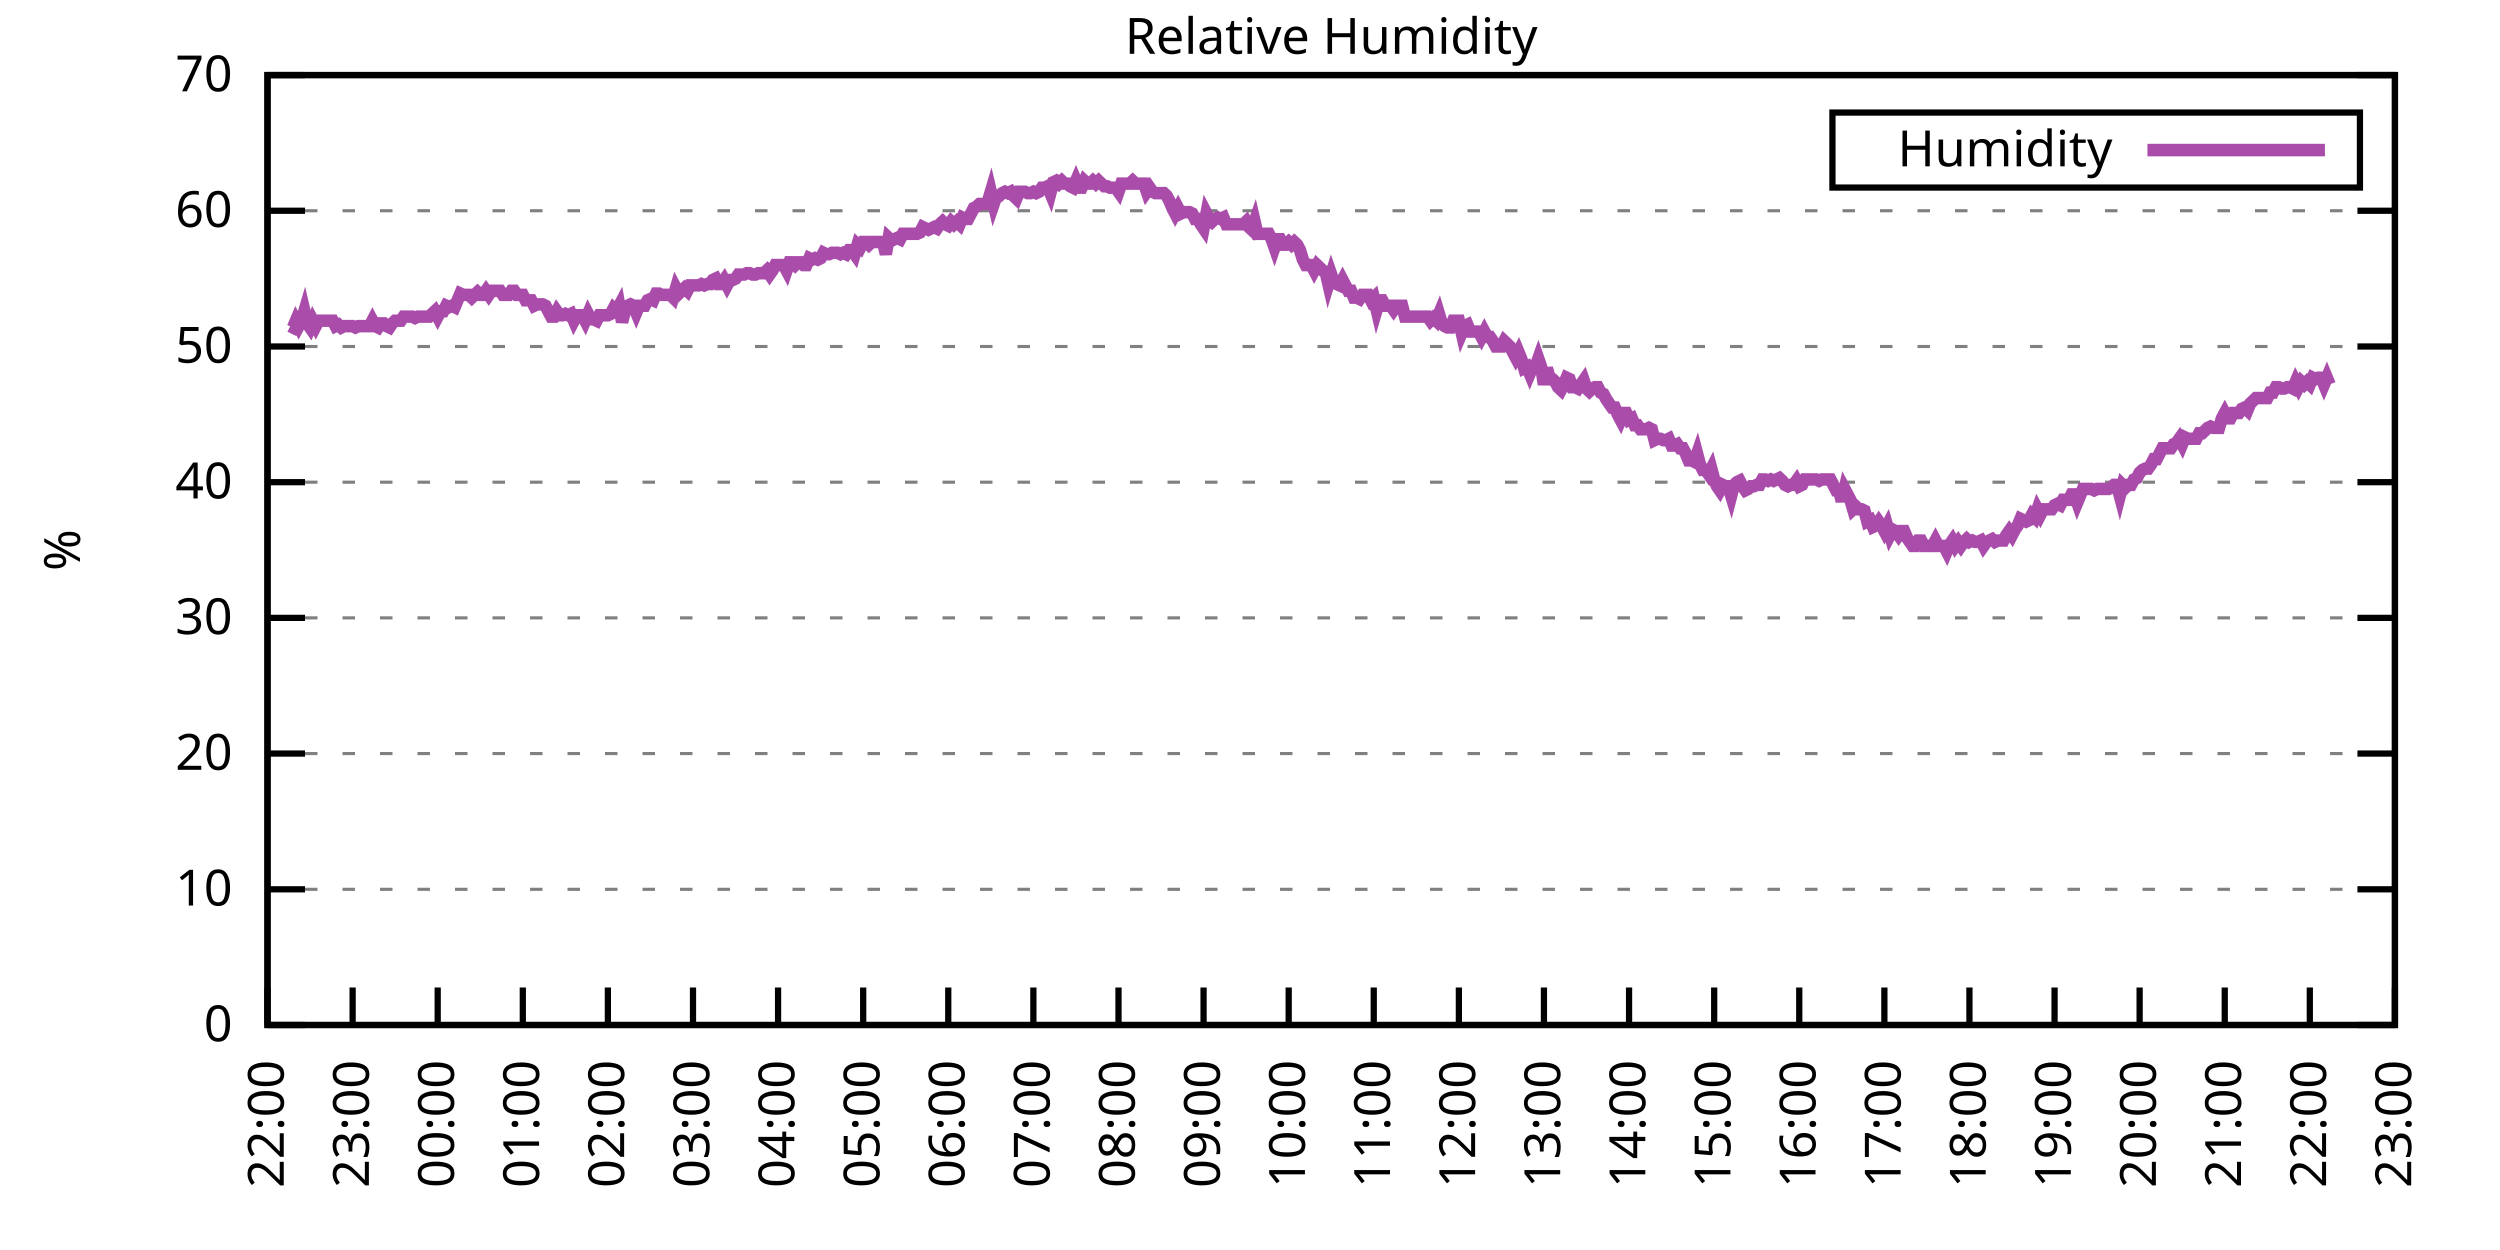
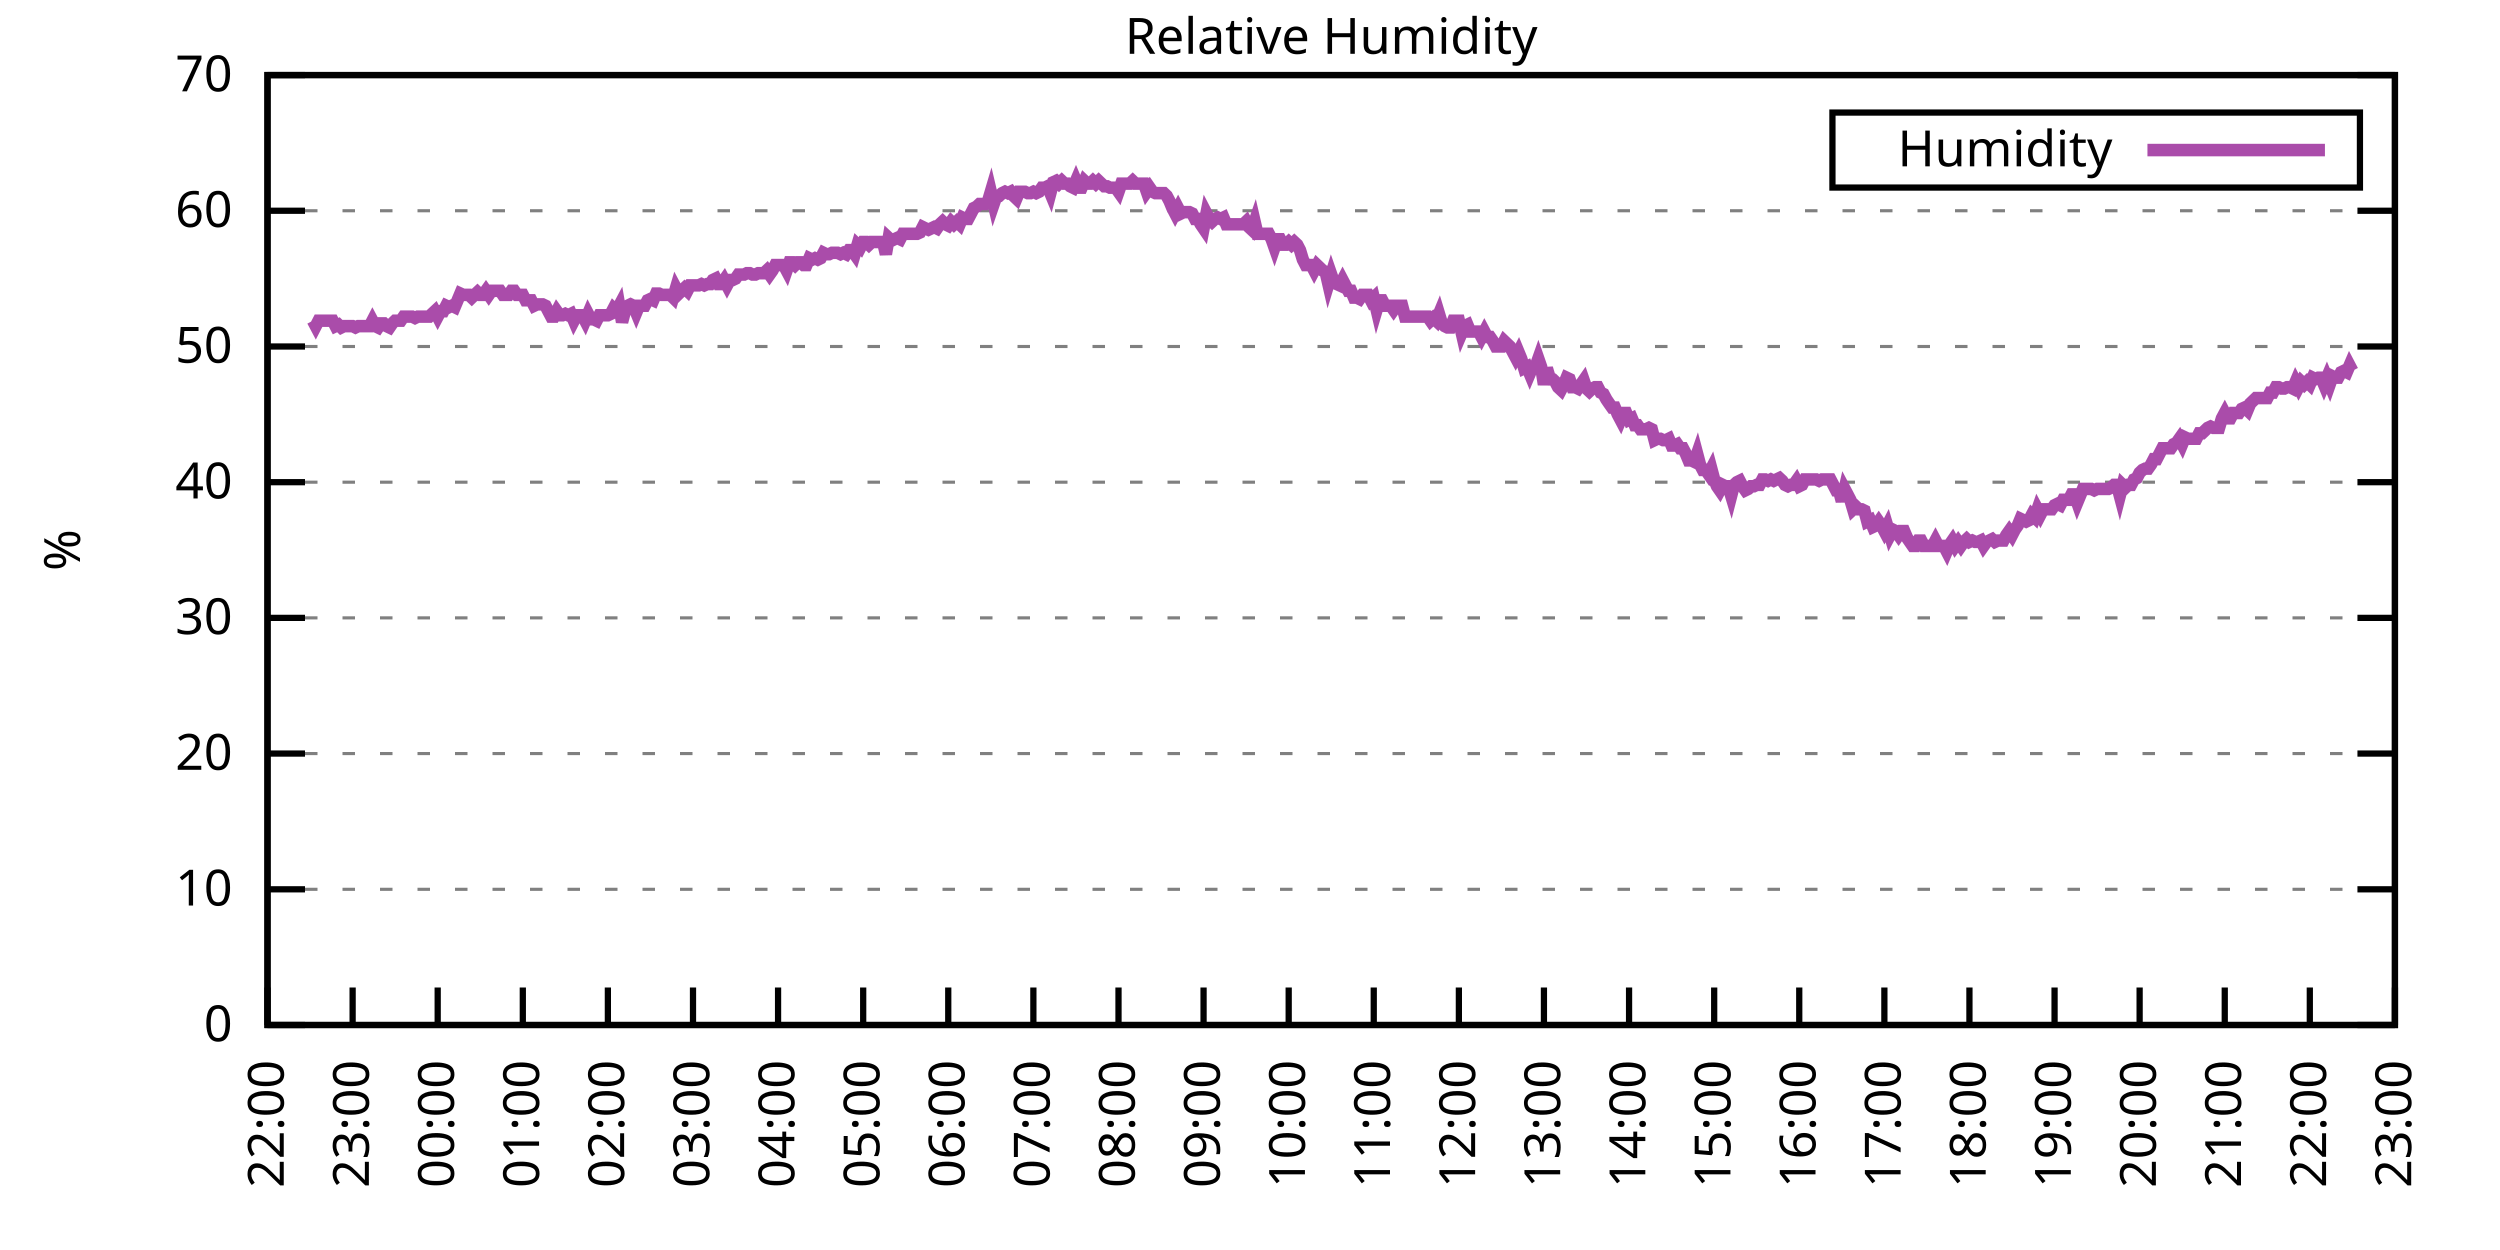
<svg xmlns="http://www.w3.org/2000/svg" xmlns:xlink="http://www.w3.org/1999/xlink" width="400" height="200" viewBox="0 0 400 200">
  <g id="gnuplot_canvas">
    <rect x="0" y="0" width="400" height="200" fill="none" />
    <defs>
      <circle id="gpDot" r="0.5" stroke-width="0.5" stroke="currentColor" />
      <path id="gpPt0" stroke-width="0.333" stroke="currentColor" d="M-1,0 h2 M0,-1 v2" />
      <path id="gpPt1" stroke-width="0.333" stroke="currentColor" d="M-1,-1 L1,1 M1,-1 L-1,1" />
      <path id="gpPt2" stroke-width="0.333" stroke="currentColor" d="M-1,0 L1,0 M0,-1 L0,1 M-1,-1 L1,1 M-1,1 L1,-1" />
      <rect id="gpPt3" stroke-width="0.333" stroke="currentColor" x="-1" y="-1" width="2" height="2" />
      <rect id="gpPt4" stroke-width="0.333" stroke="currentColor" fill="currentColor" x="-1" y="-1" width="2" height="2" />
      <circle id="gpPt5" stroke-width="0.333" stroke="currentColor" cx="0" cy="0" r="1" />
      <use xlink:href="#gpPt5" id="gpPt6" fill="currentColor" stroke="none" />
      <path id="gpPt7" stroke-width="0.333" stroke="currentColor" d="M0,-1.33 L-1.33,0.67 L1.33,0.67 z" />
      <use xlink:href="#gpPt7" id="gpPt8" fill="currentColor" stroke="none" />
      <use xlink:href="#gpPt7" id="gpPt9" stroke="currentColor" transform="rotate(180)" />
      <use xlink:href="#gpPt9" id="gpPt10" fill="currentColor" stroke="none" />
      <use xlink:href="#gpPt3" id="gpPt11" stroke="currentColor" transform="rotate(45)" />
      <use xlink:href="#gpPt11" id="gpPt12" fill="currentColor" stroke="none" />
      <path id="gpPt13" stroke-width="0.333" stroke="currentColor" d="M0,1.330 L1.265,0.411 L0.782,-1.067 L-0.782,-1.076 L-1.265,0.411 z" />
      <use xlink:href="#gpPt13" id="gpPt14" fill="currentColor" stroke="none" />
      <filter id="textbox" filterUnits="objectBoundingBox" x="0" y="0" height="1" width="1">
        <feFlood flood-color="white" flood-opacity="1" result="bgnd" />
        <feComposite in="SourceGraphic" in2="bgnd" operator="atop" />
      </filter>
      <filter id="greybox" filterUnits="objectBoundingBox" x="0" y="0" height="1" width="1">
        <feFlood flood-color="lightgrey" flood-opacity="1" result="grey" />
        <feComposite in="SourceGraphic" in2="grey" operator="atop" />
      </filter>
    </defs>
    <g fill="none" color="white" stroke="currentColor" stroke-width="1.00" stroke-linecap="butt" stroke-linejoin="miter">
</g>
    <g fill="none" color="black" stroke="currentColor" stroke-width="1.00" stroke-linecap="butt" stroke-linejoin="miter">
      <g stroke="none" shape-rendering="crispEdges">
        <polygon fill="rgb(255, 255, 255)" points="42.80,164.00 383.18,164.00 383.18,12.02 42.80,12.02 " />
      </g>
    </g>
    <g fill="none" color="black" stroke="currentColor" stroke-width="1.00" stroke-linecap="butt" stroke-linejoin="miter">
</g>
    <g fill="none" color="black" stroke="black" stroke-width="0.50" stroke-linecap="butt" stroke-linejoin="miter">
</g>
    <g fill="none" color="gray" stroke="currentColor" stroke-width="0.50" stroke-linecap="butt" stroke-linejoin="miter">
      <path stroke="gray" stroke-dasharray="2,4" class="gridline" d="M42.80,164.00 L383.19,164.00  " />
    </g>
    <g fill="none" color="gray" stroke="gray" stroke-width="1.00" stroke-linecap="butt" stroke-linejoin="miter">
</g>
    <g fill="none" color="black" stroke="currentColor" stroke-width="1.00" stroke-linecap="butt" stroke-linejoin="miter">
      <path stroke="black" d="M42.80,164.00 L48.80,164.00 M383.19,164.00 L377.19,164.00  " />
      <g transform="translate(37.20,166.60)" stroke="none" fill="black" font-family="Sans" font-size="8.00" text-anchor="end">
        <text>
          <tspan font-family="Sans"> 0</tspan>
        </text>
      </g>
    </g>
    <g fill="none" color="black" stroke="currentColor" stroke-width="1.00" stroke-linecap="butt" stroke-linejoin="miter">
</g>
    <g fill="none" color="black" stroke="black" stroke-width="0.50" stroke-linecap="butt" stroke-linejoin="miter">
</g>
    <g fill="none" color="gray" stroke="currentColor" stroke-width="0.50" stroke-linecap="butt" stroke-linejoin="miter">
      <path stroke="gray" stroke-dasharray="2,4" class="gridline" d="M42.80,142.29 L383.19,142.29  " />
    </g>
    <g fill="none" color="gray" stroke="gray" stroke-width="1.00" stroke-linecap="butt" stroke-linejoin="miter">
</g>
    <g fill="none" color="black" stroke="currentColor" stroke-width="1.00" stroke-linecap="butt" stroke-linejoin="miter">
      <path stroke="black" d="M42.80,142.29 L48.80,142.29 M383.19,142.29 L377.19,142.29  " />
      <g transform="translate(37.20,144.89)" stroke="none" fill="black" font-family="Sans" font-size="8.00" text-anchor="end">
        <text>
          <tspan font-family="Sans"> 10</tspan>
        </text>
      </g>
    </g>
    <g fill="none" color="black" stroke="currentColor" stroke-width="1.00" stroke-linecap="butt" stroke-linejoin="miter">
</g>
    <g fill="none" color="black" stroke="black" stroke-width="0.50" stroke-linecap="butt" stroke-linejoin="miter">
</g>
    <g fill="none" color="gray" stroke="currentColor" stroke-width="0.50" stroke-linecap="butt" stroke-linejoin="miter">
      <path stroke="gray" stroke-dasharray="2,4" class="gridline" d="M42.80,120.57 L383.19,120.57  " />
    </g>
    <g fill="none" color="gray" stroke="gray" stroke-width="1.00" stroke-linecap="butt" stroke-linejoin="miter">
</g>
    <g fill="none" color="black" stroke="currentColor" stroke-width="1.00" stroke-linecap="butt" stroke-linejoin="miter">
      <path stroke="black" d="M42.80,120.57 L48.80,120.57 M383.19,120.57 L377.19,120.57  " />
      <g transform="translate(37.20,123.17)" stroke="none" fill="black" font-family="Sans" font-size="8.00" text-anchor="end">
        <text>
          <tspan font-family="Sans"> 20</tspan>
        </text>
      </g>
    </g>
    <g fill="none" color="black" stroke="currentColor" stroke-width="1.00" stroke-linecap="butt" stroke-linejoin="miter">
</g>
    <g fill="none" color="black" stroke="black" stroke-width="0.50" stroke-linecap="butt" stroke-linejoin="miter">
</g>
    <g fill="none" color="gray" stroke="currentColor" stroke-width="0.50" stroke-linecap="butt" stroke-linejoin="miter">
      <path stroke="gray" stroke-dasharray="2,4" class="gridline" d="M42.80,98.86 L383.19,98.86  " />
    </g>
    <g fill="none" color="gray" stroke="gray" stroke-width="1.00" stroke-linecap="butt" stroke-linejoin="miter">
</g>
    <g fill="none" color="black" stroke="currentColor" stroke-width="1.00" stroke-linecap="butt" stroke-linejoin="miter">
      <path stroke="black" d="M42.80,98.86 L48.80,98.86 M383.19,98.86 L377.19,98.86  " />
      <g transform="translate(37.20,101.46)" stroke="none" fill="black" font-family="Sans" font-size="8.00" text-anchor="end">
        <text>
          <tspan font-family="Sans"> 30</tspan>
        </text>
      </g>
    </g>
    <g fill="none" color="black" stroke="currentColor" stroke-width="1.00" stroke-linecap="butt" stroke-linejoin="miter">
</g>
    <g fill="none" color="black" stroke="black" stroke-width="0.50" stroke-linecap="butt" stroke-linejoin="miter">
</g>
    <g fill="none" color="gray" stroke="currentColor" stroke-width="0.50" stroke-linecap="butt" stroke-linejoin="miter">
      <path stroke="gray" stroke-dasharray="2,4" class="gridline" d="M42.80,77.15 L383.19,77.15  " />
    </g>
    <g fill="none" color="gray" stroke="gray" stroke-width="1.00" stroke-linecap="butt" stroke-linejoin="miter">
</g>
    <g fill="none" color="black" stroke="currentColor" stroke-width="1.00" stroke-linecap="butt" stroke-linejoin="miter">
      <path stroke="black" d="M42.80,77.15 L48.80,77.15 M383.19,77.15 L377.19,77.15  " />
      <g transform="translate(37.20,79.75)" stroke="none" fill="black" font-family="Sans" font-size="8.00" text-anchor="end">
        <text>
          <tspan font-family="Sans"> 40</tspan>
        </text>
      </g>
    </g>
    <g fill="none" color="black" stroke="currentColor" stroke-width="1.00" stroke-linecap="butt" stroke-linejoin="miter">
</g>
    <g fill="none" color="black" stroke="black" stroke-width="0.50" stroke-linecap="butt" stroke-linejoin="miter">
</g>
    <g fill="none" color="gray" stroke="currentColor" stroke-width="0.50" stroke-linecap="butt" stroke-linejoin="miter">
      <path stroke="gray" stroke-dasharray="2,4" class="gridline" d="M42.80,55.44 L383.19,55.44  " />
    </g>
    <g fill="none" color="gray" stroke="gray" stroke-width="1.00" stroke-linecap="butt" stroke-linejoin="miter">
</g>
    <g fill="none" color="black" stroke="currentColor" stroke-width="1.00" stroke-linecap="butt" stroke-linejoin="miter">
      <path stroke="black" d="M42.80,55.44 L48.80,55.44 M383.19,55.44 L377.19,55.44  " />
      <g transform="translate(37.20,58.04)" stroke="none" fill="black" font-family="Sans" font-size="8.00" text-anchor="end">
        <text>
          <tspan font-family="Sans"> 50</tspan>
        </text>
      </g>
    </g>
    <g fill="none" color="black" stroke="currentColor" stroke-width="1.00" stroke-linecap="butt" stroke-linejoin="miter">
</g>
    <g fill="none" color="black" stroke="black" stroke-width="0.50" stroke-linecap="butt" stroke-linejoin="miter">
</g>
    <g fill="none" color="gray" stroke="currentColor" stroke-width="0.50" stroke-linecap="butt" stroke-linejoin="miter">
      <path stroke="gray" stroke-dasharray="2,4" class="gridline" d="M42.80,33.72 L383.19,33.72  " />
    </g>
    <g fill="none" color="gray" stroke="gray" stroke-width="1.00" stroke-linecap="butt" stroke-linejoin="miter">
</g>
    <g fill="none" color="black" stroke="currentColor" stroke-width="1.00" stroke-linecap="butt" stroke-linejoin="miter">
      <path stroke="black" d="M42.80,33.72 L48.80,33.72 M383.19,33.72 L377.19,33.72  " />
      <g transform="translate(37.20,36.32)" stroke="none" fill="black" font-family="Sans" font-size="8.00" text-anchor="end">
        <text>
          <tspan font-family="Sans"> 60</tspan>
        </text>
      </g>
    </g>
    <g fill="none" color="black" stroke="currentColor" stroke-width="1.00" stroke-linecap="butt" stroke-linejoin="miter">
</g>
    <g fill="none" color="black" stroke="black" stroke-width="0.50" stroke-linecap="butt" stroke-linejoin="miter">
</g>
    <g fill="none" color="gray" stroke="currentColor" stroke-width="0.50" stroke-linecap="butt" stroke-linejoin="miter">
      <path stroke="gray" stroke-dasharray="2,4" class="gridline" d="M42.80,12.01 L383.19,12.01  " />
    </g>
    <g fill="none" color="gray" stroke="gray" stroke-width="1.00" stroke-linecap="butt" stroke-linejoin="miter">
</g>
    <g fill="none" color="black" stroke="currentColor" stroke-width="1.00" stroke-linecap="butt" stroke-linejoin="miter">
      <path stroke="black" d="M42.80,12.01 L48.80,12.01 M383.19,12.01 L377.19,12.01  " />
      <g transform="translate(37.20,14.61)" stroke="none" fill="black" font-family="Sans" font-size="8.00" text-anchor="end">
        <text>
          <tspan font-family="Sans"> 70</tspan>
        </text>
      </g>
    </g>
    <g fill="none" color="black" stroke="currentColor" stroke-width="1.00" stroke-linecap="butt" stroke-linejoin="miter">
      <path stroke="black" d="M42.80,164.00 L42.80,158.00  " />
      <g transform="translate(45.40,169.60) rotate(270.00)" stroke="none" fill="black" font-family="Sans" font-size="8.00" text-anchor="end">
        <text>
          <tspan font-family="Sans">22:00</tspan>
        </text>
      </g>
    </g>
    <g fill="none" color="black" stroke="currentColor" stroke-width="1.00" stroke-linecap="butt" stroke-linejoin="miter">
      <path stroke="black" d="M56.42,164.00 L56.42,158.00  " />
      <g transform="translate(59.02,169.60) rotate(270.00)" stroke="none" fill="black" font-family="Sans" font-size="8.00" text-anchor="end">
        <text>
          <tspan font-family="Sans">23:00</tspan>
        </text>
      </g>
    </g>
    <g fill="none" color="black" stroke="currentColor" stroke-width="1.00" stroke-linecap="butt" stroke-linejoin="miter">
      <path stroke="black" d="M70.03,164.00 L70.03,158.00  " />
      <g transform="translate(72.63,169.60) rotate(270.00)" stroke="none" fill="black" font-family="Sans" font-size="8.00" text-anchor="end">
        <text>
          <tspan font-family="Sans">00:00</tspan>
        </text>
      </g>
    </g>
    <g fill="none" color="black" stroke="currentColor" stroke-width="1.00" stroke-linecap="butt" stroke-linejoin="miter">
      <path stroke="black" d="M83.65,164.00 L83.65,158.00  " />
      <g transform="translate(86.25,169.60) rotate(270.00)" stroke="none" fill="black" font-family="Sans" font-size="8.00" text-anchor="end">
        <text>
          <tspan font-family="Sans">01:00</tspan>
        </text>
      </g>
    </g>
    <g fill="none" color="black" stroke="currentColor" stroke-width="1.00" stroke-linecap="butt" stroke-linejoin="miter">
      <path stroke="black" d="M97.26,164.00 L97.26,158.00  " />
      <g transform="translate(99.86,169.60) rotate(270.00)" stroke="none" fill="black" font-family="Sans" font-size="8.00" text-anchor="end">
        <text>
          <tspan font-family="Sans">02:00</tspan>
        </text>
      </g>
    </g>
    <g fill="none" color="black" stroke="currentColor" stroke-width="1.00" stroke-linecap="butt" stroke-linejoin="miter">
      <path stroke="black" d="M110.88,164.00 L110.88,158.00  " />
      <g transform="translate(113.48,169.60) rotate(270.00)" stroke="none" fill="black" font-family="Sans" font-size="8.00" text-anchor="end">
        <text>
          <tspan font-family="Sans">03:00</tspan>
        </text>
      </g>
    </g>
    <g fill="none" color="black" stroke="currentColor" stroke-width="1.00" stroke-linecap="butt" stroke-linejoin="miter">
      <path stroke="black" d="M124.49,164.00 L124.49,158.00  " />
      <g transform="translate(127.09,169.60) rotate(270.00)" stroke="none" fill="black" font-family="Sans" font-size="8.00" text-anchor="end">
        <text>
          <tspan font-family="Sans">04:00</tspan>
        </text>
      </g>
    </g>
    <g fill="none" color="black" stroke="currentColor" stroke-width="1.00" stroke-linecap="butt" stroke-linejoin="miter">
      <path stroke="black" d="M138.11,164.00 L138.11,158.00  " />
      <g transform="translate(140.71,169.60) rotate(270.00)" stroke="none" fill="black" font-family="Sans" font-size="8.00" text-anchor="end">
        <text>
          <tspan font-family="Sans">05:00</tspan>
        </text>
      </g>
    </g>
    <g fill="none" color="black" stroke="currentColor" stroke-width="1.00" stroke-linecap="butt" stroke-linejoin="miter">
      <path stroke="black" d="M151.72,164.00 L151.72,158.00  " />
      <g transform="translate(154.32,169.60) rotate(270.00)" stroke="none" fill="black" font-family="Sans" font-size="8.00" text-anchor="end">
        <text>
          <tspan font-family="Sans">06:00</tspan>
        </text>
      </g>
    </g>
    <g fill="none" color="black" stroke="currentColor" stroke-width="1.00" stroke-linecap="butt" stroke-linejoin="miter">
      <path stroke="black" d="M165.34,164.00 L165.34,158.00  " />
      <g transform="translate(167.94,169.60) rotate(270.00)" stroke="none" fill="black" font-family="Sans" font-size="8.00" text-anchor="end">
        <text>
          <tspan font-family="Sans">07:00</tspan>
        </text>
      </g>
    </g>
    <g fill="none" color="black" stroke="currentColor" stroke-width="1.00" stroke-linecap="butt" stroke-linejoin="miter">
      <path stroke="black" d="M178.96,164.00 L178.96,158.00  " />
      <g transform="translate(181.56,169.60) rotate(270.00)" stroke="none" fill="black" font-family="Sans" font-size="8.00" text-anchor="end">
        <text>
          <tspan font-family="Sans">08:00</tspan>
        </text>
      </g>
    </g>
    <g fill="none" color="black" stroke="currentColor" stroke-width="1.00" stroke-linecap="butt" stroke-linejoin="miter">
      <path stroke="black" d="M192.57,164.00 L192.57,158.00  " />
      <g transform="translate(195.17,169.60) rotate(270.00)" stroke="none" fill="black" font-family="Sans" font-size="8.00" text-anchor="end">
        <text>
          <tspan font-family="Sans">09:00</tspan>
        </text>
      </g>
    </g>
    <g fill="none" color="black" stroke="currentColor" stroke-width="1.00" stroke-linecap="butt" stroke-linejoin="miter">
      <path stroke="black" d="M206.19,164.00 L206.19,158.00  " />
      <g transform="translate(208.79,169.60) rotate(270.00)" stroke="none" fill="black" font-family="Sans" font-size="8.00" text-anchor="end">
        <text>
          <tspan font-family="Sans">10:00</tspan>
        </text>
      </g>
    </g>
    <g fill="none" color="black" stroke="currentColor" stroke-width="1.00" stroke-linecap="butt" stroke-linejoin="miter">
      <path stroke="black" d="M219.80,164.00 L219.80,158.00  " />
      <g transform="translate(222.40,169.60) rotate(270.00)" stroke="none" fill="black" font-family="Sans" font-size="8.00" text-anchor="end">
        <text>
          <tspan font-family="Sans">11:00</tspan>
        </text>
      </g>
    </g>
    <g fill="none" color="black" stroke="currentColor" stroke-width="1.00" stroke-linecap="butt" stroke-linejoin="miter">
      <path stroke="black" d="M233.42,164.00 L233.42,158.00  " />
      <g transform="translate(236.02,169.60) rotate(270.00)" stroke="none" fill="black" font-family="Sans" font-size="8.00" text-anchor="end">
        <text>
          <tspan font-family="Sans">12:00</tspan>
        </text>
      </g>
    </g>
    <g fill="none" color="black" stroke="currentColor" stroke-width="1.00" stroke-linecap="butt" stroke-linejoin="miter">
      <path stroke="black" d="M247.03,164.00 L247.03,158.00  " />
      <g transform="translate(249.63,169.60) rotate(270.00)" stroke="none" fill="black" font-family="Sans" font-size="8.00" text-anchor="end">
        <text>
          <tspan font-family="Sans">13:00</tspan>
        </text>
      </g>
    </g>
    <g fill="none" color="black" stroke="currentColor" stroke-width="1.00" stroke-linecap="butt" stroke-linejoin="miter">
      <path stroke="black" d="M260.65,164.00 L260.65,158.00  " />
      <g transform="translate(263.25,169.60) rotate(270.00)" stroke="none" fill="black" font-family="Sans" font-size="8.00" text-anchor="end">
        <text>
          <tspan font-family="Sans">14:00</tspan>
        </text>
      </g>
    </g>
    <g fill="none" color="black" stroke="currentColor" stroke-width="1.00" stroke-linecap="butt" stroke-linejoin="miter">
      <path stroke="black" d="M274.27,164.00 L274.27,158.00  " />
      <g transform="translate(276.87,169.60) rotate(270.00)" stroke="none" fill="black" font-family="Sans" font-size="8.00" text-anchor="end">
        <text>
          <tspan font-family="Sans">15:00</tspan>
        </text>
      </g>
    </g>
    <g fill="none" color="black" stroke="currentColor" stroke-width="1.00" stroke-linecap="butt" stroke-linejoin="miter">
      <path stroke="black" d="M287.88,164.00 L287.88,158.00  " />
      <g transform="translate(290.48,169.60) rotate(270.00)" stroke="none" fill="black" font-family="Sans" font-size="8.00" text-anchor="end">
        <text>
          <tspan font-family="Sans">16:00</tspan>
        </text>
      </g>
    </g>
    <g fill="none" color="black" stroke="currentColor" stroke-width="1.00" stroke-linecap="butt" stroke-linejoin="miter">
      <path stroke="black" d="M301.50,164.00 L301.50,158.00  " />
      <g transform="translate(304.10,169.60) rotate(270.00)" stroke="none" fill="black" font-family="Sans" font-size="8.00" text-anchor="end">
        <text>
          <tspan font-family="Sans">17:00</tspan>
        </text>
      </g>
    </g>
    <g fill="none" color="black" stroke="currentColor" stroke-width="1.00" stroke-linecap="butt" stroke-linejoin="miter">
      <path stroke="black" d="M315.11,164.00 L315.11,158.00  " />
      <g transform="translate(317.71,169.60) rotate(270.00)" stroke="none" fill="black" font-family="Sans" font-size="8.00" text-anchor="end">
        <text>
          <tspan font-family="Sans">18:00</tspan>
        </text>
      </g>
    </g>
    <g fill="none" color="black" stroke="currentColor" stroke-width="1.00" stroke-linecap="butt" stroke-linejoin="miter">
      <path stroke="black" d="M328.73,164.00 L328.73,158.00  " />
      <g transform="translate(331.33,169.60) rotate(270.00)" stroke="none" fill="black" font-family="Sans" font-size="8.00" text-anchor="end">
        <text>
          <tspan font-family="Sans">19:00</tspan>
        </text>
      </g>
    </g>
    <g fill="none" color="black" stroke="currentColor" stroke-width="1.00" stroke-linecap="butt" stroke-linejoin="miter">
      <path stroke="black" d="M342.34,164.00 L342.34,158.00  " />
      <g transform="translate(344.94,169.60) rotate(270.00)" stroke="none" fill="black" font-family="Sans" font-size="8.00" text-anchor="end">
        <text>
          <tspan font-family="Sans">20:00</tspan>
        </text>
      </g>
    </g>
    <g fill="none" color="black" stroke="currentColor" stroke-width="1.00" stroke-linecap="butt" stroke-linejoin="miter">
      <path stroke="black" d="M355.96,164.00 L355.96,158.00  " />
      <g transform="translate(358.56,169.60) rotate(270.00)" stroke="none" fill="black" font-family="Sans" font-size="8.00" text-anchor="end">
        <text>
          <tspan font-family="Sans">21:00</tspan>
        </text>
      </g>
    </g>
    <g fill="none" color="black" stroke="currentColor" stroke-width="1.00" stroke-linecap="butt" stroke-linejoin="miter">
      <path stroke="black" d="M369.57,164.00 L369.57,158.00  " />
      <g transform="translate(372.17,169.60) rotate(270.00)" stroke="none" fill="black" font-family="Sans" font-size="8.00" text-anchor="end">
        <text>
          <tspan font-family="Sans">22:00</tspan>
        </text>
      </g>
    </g>
    <g fill="none" color="black" stroke="currentColor" stroke-width="1.00" stroke-linecap="butt" stroke-linejoin="miter">
      <path stroke="black" d="M383.19,164.00 L383.19,158.00  " />
      <g transform="translate(385.79,169.60) rotate(270.00)" stroke="none" fill="black" font-family="Sans" font-size="8.00" text-anchor="end">
        <text>
          <tspan font-family="Sans">23:00</tspan>
        </text>
      </g>
    </g>
    <g fill="none" color="black" stroke="currentColor" stroke-width="1.00" stroke-linecap="butt" stroke-linejoin="miter">
</g>
    <g fill="none" color="black" stroke="currentColor" stroke-width="1.00" stroke-linecap="butt" stroke-linejoin="miter">
      <path stroke="black" d="M42.80,12.01 L42.80,164.00 L383.19,164.00 L383.19,12.01 L42.80,12.01 Z  " />
    </g>
    <g fill="none" color="black" stroke="currentColor" stroke-width="1.00" stroke-linecap="butt" stroke-linejoin="miter">
</g>
    <g fill="none" color="black" stroke="currentColor" stroke-width="1.00" stroke-linecap="butt" stroke-linejoin="miter">
      <path stroke="black" d="M293.19,30.01 L293.19,18.01 L377.59,18.01 L377.59,30.01 L293.19,30.01 Z  " />
    </g>
    <g id="Relative_Humidity_plot_1">
      <g fill="none" color="white" stroke="black" stroke-width="2.00" stroke-linecap="butt" stroke-linejoin="miter">
</g>
      <g fill="none" color="black" stroke="currentColor" stroke-width="2.00" stroke-linecap="butt" stroke-linejoin="miter">
        <g transform="translate(337.99,26.61)" stroke="none" fill="black" font-family="Sans" font-size="8.00" text-anchor="end">
          <text>
            <tspan font-family="Sans">Humidity</tspan>
          </text>
        </g>
      </g>
      <g fill="none" color="black" stroke="currentColor" stroke-width="2.00" stroke-linecap="butt" stroke-linejoin="miter">
-         <path stroke="rgb(170,  76, 170)" d="M343.59,24.01 L371.99,24.01 M46.43,52.18 L46.88,52.40 L47.34,51.31 L47.79,52.18 L48.25,51.31 L48.70,49.79   L49.15,51.74 L49.61,52.40 L50.06,51.31 L50.52,52.18 L50.97,51.31 L51.42,51.31 L51.88,51.31 L52.33,51.31   L52.78,51.31 L53.24,51.31 L53.69,52.18 L54.15,51.96 L54.60,52.40 L55.05,52.18 L55.51,52.18 L55.96,52.18   L56.42,52.18 L56.87,52.40 L57.32,52.18 L57.78,52.18 L58.23,52.18 L58.68,52.18 L59.14,52.18 L59.59,51.31   L60.05,52.18 L60.50,52.40 L60.95,51.74 L61.41,51.74 L61.86,52.18 L62.32,52.40 L62.77,51.74 L63.22,51.31   L63.68,51.31 L64.13,51.31 L64.58,50.66 L65.04,50.66 L65.49,50.66 L65.95,50.66 L66.40,50.88 L66.85,50.66   L67.31,50.66 L67.76,50.66 L68.22,50.66 L68.67,50.66 L69.12,50.22 L69.58,49.79 L70.03,50.66 L70.49,49.79   L70.94,49.79 L71.39,48.92 L71.85,49.14 L72.30,48.92 L72.75,49.14 L73.21,48.05 L73.66,46.97 L74.12,47.18   L74.57,47.18 L75.02,47.18 L75.48,47.62 L75.93,47.18 L76.39,46.75 L76.84,47.18 L77.29,47.18 L77.75,46.53   L78.20,47.18 L78.65,46.53 L79.11,46.53 L79.56,46.53 L80.02,46.53 L80.47,47.18 L80.92,47.18 L81.38,47.18   L81.83,46.53 L82.29,46.53 L82.74,47.18 L83.19,47.18 L83.65,47.18 L84.10,48.05 L84.55,48.05 L85.01,48.05   L85.46,48.92 L85.92,48.70 L86.37,48.70 L86.82,48.70 L87.28,48.92 L87.73,49.79 L88.19,50.66 L88.64,50.66   L89.09,49.79 L89.55,50.44 L90.00,50.44 L90.45,50.22 L90.91,50.44 L91.36,50.22 L91.82,51.31 L92.27,50.44   L92.72,50.44 L93.18,50.44 L93.63,51.31 L94.09,50.22 L94.54,51.09 L94.99,51.09 L95.45,51.31 L95.90,50.44   L96.35,50.44 L96.81,50.44 L97.26,50.44 L97.72,50.22 L98.17,49.36 L98.62,49.79 L99.08,48.92 L99.53,51.53   L99.99,49.79 L100.44,48.92 L100.89,48.70 L101.35,48.92 L101.80,50.01 L102.25,48.92 L102.71,48.92 L103.16,48.92   L103.62,48.05 L104.07,47.84 L104.52,48.05 L104.98,46.97 L105.43,46.97 L105.89,47.18 L106.34,47.18 L106.79,47.18   L107.25,47.18 L107.70,47.62 L108.15,46.10 L108.61,46.97 L109.06,46.53 L109.52,46.10 L109.97,46.53 L110.42,45.66   L110.88,45.66 L111.33,45.66 L111.79,45.66 L112.24,45.45 L112.69,45.66 L113.15,45.45 L113.60,45.45 L114.05,44.80   L114.51,44.58 L114.96,45.45 L115.42,45.45 L115.87,44.80 L116.32,45.66 L116.78,44.80 L117.23,44.80 L117.69,44.58   L118.14,43.93 L118.59,43.93 L119.05,43.93 L119.50,43.71 L119.96,43.71 L120.41,43.93 L120.86,43.93 L121.32,43.71   L121.77,43.71 L122.22,43.71 L122.68,43.28 L123.13,43.93 L123.59,43.28 L124.04,42.41 L124.49,42.41 L124.95,42.41   L125.40,42.41 L125.86,43.28 L126.31,41.97 L126.76,41.97 L127.22,42.41 L127.67,41.97 L128.12,41.97 L128.58,42.41   L129.03,42.41 L129.49,41.32 L129.94,41.54 L130.39,41.32 L130.85,41.54 L131.30,41.32 L131.76,40.45 L132.21,40.67   L132.66,40.67 L133.12,40.45 L133.57,40.45 L134.02,40.45 L134.48,40.67 L134.93,40.45 L135.39,40.67 L135.84,40.02   L136.29,40.02 L136.75,40.67 L137.20,39.15 L137.66,39.59 L138.11,38.72 L138.56,38.72 L139.02,39.15 L139.47,38.72   L139.92,38.72 L140.38,38.72 L140.83,38.72 L141.29,38.72 L141.74,40.67 L142.19,38.07 L142.65,38.50 L143.10,38.28   L143.56,38.07 L144.01,38.28 L144.46,37.41 L144.92,37.41 L145.37,37.41 L145.82,37.41 L146.28,37.41 L146.73,37.41   L147.19,37.20 L147.64,36.33 L148.09,36.55 L148.55,36.76 L149.00,36.55 L149.46,36.33 L149.91,36.55 L150.36,35.89   L150.82,35.46 L151.27,35.89 L151.72,36.11 L152.18,35.46 L152.63,35.89 L153.09,35.46 L153.54,35.89 L153.99,34.81   L154.45,35.03 L154.90,35.03 L155.36,34.16 L155.81,33.29 L156.26,33.07 L156.72,32.64 L157.17,32.64 L157.62,32.64   L158.08,32.20 L158.53,30.68 L158.99,32.64 L159.44,31.33 L159.89,31.33 L160.35,30.90 L160.80,30.68 L161.26,30.90   L161.71,30.68 L162.16,31.33 L162.62,31.77 L163.07,30.68 L163.52,30.68 L163.98,30.68 L164.43,30.90 L164.89,30.90   L165.34,30.68 L165.79,30.90 L166.25,30.68 L166.70,30.03 L167.16,30.03 L167.61,29.81 L168.06,30.90 L168.52,29.16   L168.97,28.95 L169.43,29.38 L169.88,28.95 L170.33,29.38 L170.79,29.38 L171.24,29.81 L171.69,30.03 L172.15,28.95   L172.60,30.03 L173.06,30.03 L173.51,28.95 L173.96,29.38 L174.42,29.38 L174.87,28.95 L175.33,29.38 L175.78,28.95   L176.23,29.38 L176.69,29.81 L177.14,29.81 L177.59,30.03 L178.05,30.03 L178.50,30.03 L178.96,30.68 L179.41,29.38   L179.86,29.38 L180.32,29.38 L180.77,29.38 L181.23,28.95 L181.68,29.38 L182.13,29.38 L182.59,29.38 L183.04,29.38   L183.49,30.68 L183.95,30.03 L184.40,30.68 L184.86,30.90 L185.31,30.90 L185.76,30.90 L186.22,30.90 L186.67,31.33   L187.13,32.20 L187.58,33.29 L188.03,34.16 L188.49,33.29 L188.94,34.16 L189.39,33.94 L189.85,33.94 L190.30,33.94   L190.76,34.16 L191.21,35.03 L191.66,35.03 L192.12,35.89 L192.57,36.55 L193.03,34.16 L193.48,35.03 L193.93,35.46   L194.39,35.03 L194.84,34.81 L195.29,35.03 L195.75,34.81 L196.20,35.89 L196.66,35.89 L197.11,35.89 L197.56,35.89   L198.02,35.89 L198.47,35.89 L198.93,35.89 L199.38,35.46 L199.83,36.33 L200.29,36.76 L200.74,35.46 L201.19,37.41   L201.65,37.41 L202.10,37.41 L202.56,37.41 L203.01,37.41 L203.46,38.28 L203.92,39.59 L204.37,38.28 L204.83,38.28   L205.28,39.15 L205.73,39.15 L206.19,38.72 L206.64,39.15 L207.09,38.72 L207.55,39.15 L208.00,40.02 L208.46,41.54   L208.91,42.41 L209.36,42.41 L209.82,42.41 L210.27,43.28 L210.73,42.41 L211.18,42.84 L211.63,43.28 L212.09,43.49   L212.54,45.45 L213.00,43.93 L213.45,45.23 L213.90,45.45 L214.36,45.66 L214.81,44.80 L215.26,45.66 L215.72,46.53   L216.17,46.53 L216.63,47.62 L217.08,47.62 L217.53,47.84 L217.99,47.18 L218.44,47.18 L218.90,47.18 L219.35,48.05   L219.80,47.62 L220.26,49.57 L220.71,48.05 L221.16,48.05 L221.62,48.92 L222.07,48.92 L222.53,48.92 L222.98,49.57   L223.43,48.92 L223.89,48.92 L224.34,48.92 L224.80,50.66 L225.25,50.66 L225.70,50.66 L226.16,50.66 L226.61,50.66   L227.06,50.66 L227.52,50.66 L227.97,50.66 L228.43,50.66 L228.88,51.31 L229.33,50.88 L229.79,51.31 L230.24,50.22   L230.70,51.74 L231.15,52.18 L231.60,52.40 L232.06,52.40 L232.51,51.31 L232.96,51.31 L233.42,51.31 L233.87,53.26   L234.33,52.18 L234.78,51.96 L235.23,53.05 L235.69,53.05 L236.14,53.05 L236.60,53.05 L237.05,53.92 L237.50,53.05   L237.96,53.92 L238.41,53.92 L238.86,54.57 L239.32,55.44 L239.77,55.44 L240.23,55.44 L240.68,54.57 L241.13,55.00   L241.59,55.44 L242.04,56.30 L242.50,57.17 L242.95,56.30 L243.40,57.39 L243.86,58.91 L244.31,58.69 L244.76,59.78   L245.22,58.69 L245.67,58.69 L246.13,57.39 L246.58,58.69 L247.03,61.52 L247.49,58.91 L247.94,60.43 L248.40,60.65   L248.85,61.08 L249.30,61.95 L249.76,62.38 L250.21,61.52 L250.66,60.43 L251.12,60.65 L251.57,61.95 L252.03,61.95   L252.48,62.17 L252.93,61.52 L253.39,60.86 L253.84,62.17 L254.30,62.60 L254.75,62.17 L255.20,61.95 L255.66,61.95   L256.11,62.82 L256.56,63.04 L257.02,63.90 L257.47,64.56 L257.93,65.21 L258.38,65.21 L258.83,66.29 L259.29,67.16   L259.74,66.08 L260.20,66.08 L260.65,67.16 L261.10,66.94 L261.56,68.03 L262.01,68.03 L262.47,68.68 L262.92,68.68   L263.37,68.68 L263.83,68.46 L264.28,68.68 L264.73,70.42 L265.19,70.20 L265.64,70.20 L266.10,70.42 L266.55,70.42   L267.00,70.20 L267.46,71.29 L267.91,71.29 L268.37,71.07 L268.82,71.72 L269.27,71.72 L269.73,72.59 L270.18,73.67   L270.63,73.67 L271.09,73.89 L271.54,72.59 L272.00,74.33 L272.45,75.19 L272.90,75.19 L273.36,75.85 L273.81,74.98   L274.27,76.71 L274.72,77.80 L275.17,78.45 L275.63,77.58 L276.08,77.80 L276.53,77.80 L276.99,79.32 L277.44,77.58   L277.90,77.15 L278.35,76.93 L278.80,77.80 L279.26,78.45 L279.71,78.23 L280.17,77.80 L280.62,77.80 L281.07,77.58   L281.53,77.58 L281.98,76.71 L282.43,76.71 L282.89,76.93 L283.34,76.71 L283.80,76.93 L284.25,76.71 L284.70,76.50   L285.16,76.93 L285.61,77.58 L286.07,77.80 L286.52,77.58 L286.97,77.58 L287.43,76.93 L287.88,77.80 L288.33,77.58   L288.79,76.71 L289.24,76.71 L289.70,76.71 L290.15,76.71 L290.60,76.71 L291.06,76.93 L291.51,76.71 L291.97,76.71   L292.42,76.71 L292.87,76.71 L293.33,77.58 L293.78,78.45 L294.23,78.45 L294.69,80.19 L295.14,78.23 L295.60,79.10   L296.05,79.97 L296.50,81.49 L296.96,81.06 L297.41,81.49 L297.87,81.49 L298.32,81.71 L298.77,83.45 L299.23,83.23   L299.68,84.31 L300.13,84.10 L300.59,83.45 L301.04,84.10 L301.50,84.97 L301.95,84.10 L302.40,85.62 L302.86,84.75   L303.31,84.97 L303.77,85.62 L304.22,84.97 L304.67,84.97 L305.13,86.05 L305.58,86.70 L306.03,87.35 L306.49,87.35   L306.94,86.49 L307.40,86.49 L307.85,87.35 L308.30,87.35 L308.76,87.35 L309.21,87.35 L309.67,86.49 L310.12,87.35   L310.57,87.35 L311.03,87.35 L311.48,88.22 L311.94,87.14 L312.39,86.49 L312.84,87.35 L313.30,86.70 L313.75,87.35   L314.20,86.70 L314.66,86.27 L315.11,86.70 L315.57,86.49 L316.02,86.70 L316.47,86.70 L316.93,86.49 L317.38,87.35   L317.84,86.70 L318.29,86.49 L318.74,86.27 L319.20,86.70 L319.65,86.49 L320.10,86.49 L320.56,86.49 L321.01,85.62   L321.47,84.97 L321.92,85.62 L322.37,84.75 L322.83,84.10 L323.28,83.01 L323.74,83.23 L324.19,83.45 L324.64,83.23   L325.10,82.36 L325.55,82.79 L326.00,81.49 L326.46,82.36 L326.91,81.49 L327.37,81.49 L327.82,81.49 L328.27,81.49   L328.73,80.84 L329.18,80.62 L329.64,80.84 L330.09,79.97 L330.54,79.97 L331.00,79.97 L331.45,79.10 L331.90,79.10   L332.36,80.41 L332.81,79.32 L333.27,78.23 L333.72,78.23 L334.17,78.23 L334.63,78.23 L335.08,78.45 L335.54,78.23   L335.99,78.23 L336.44,78.23 L336.90,78.23 L337.35,78.23 L337.80,78.02 L338.26,77.58 L338.71,77.58 L339.17,79.32   L339.62,77.58 L340.07,78.02 L340.53,77.58 L340.98,77.58 L341.44,76.71 L341.89,76.50 L342.34,75.63 L342.80,75.19   L343.25,74.98 L343.70,74.98 L344.16,74.33 L344.61,73.46 L345.07,73.46 L345.52,72.59 L345.97,71.72 L346.43,71.72   L346.88,71.72 L347.34,71.72 L347.79,71.07 L348.24,70.85 L348.70,70.20 L349.15,71.07 L349.60,69.98 L350.06,70.20   L350.51,70.20 L350.97,70.20 L351.42,70.20 L351.87,69.33 L352.33,69.33 L352.78,68.90 L353.24,68.46 L353.69,68.25   L354.14,68.46 L354.60,68.46 L355.05,68.46 L355.50,66.94 L355.96,66.08 L356.41,66.94 L356.87,66.94 L357.32,66.08   L357.77,66.08 L358.23,66.08 L358.68,65.42 L359.14,65.21 L359.59,65.64 L360.04,64.56 L360.50,64.12 L360.95,63.69   L361.41,63.69 L361.86,63.69 L362.31,63.69 L362.77,63.69 L363.22,62.82 L363.67,62.82 L364.13,61.95 L364.58,61.95   L365.04,62.17 L365.49,62.17 L365.94,61.95 L366.40,61.95 L366.85,62.17 L367.31,61.08 L367.76,61.95 L368.21,61.08   L368.67,61.52 L369.12,61.08 L369.57,61.52 L370.03,60.43 L370.48,60.65 L370.94,60.43 L371.39,60.43 L371.84,61.52   L372.30,60.43 L372.75,61.52  " />
+         <path stroke="rgb(170,  76, 170)" d="M343.59,24.01 L371.99,24.01 M50.06,51.31 L50.52,52.18 L50.97,51.31 L51.42,51.31 L51.88,51.31 L52.33,51.31   L52.78,51.31 L53.24,51.31 L53.69,52.18 L54.15,51.96 L54.60,52.40 L55.05,52.18 L55.51,52.18 L55.96,52.18   L56.42,52.18 L56.87,52.40 L57.32,52.18 L57.78,52.18 L58.23,52.18 L58.68,52.18 L59.14,52.18 L59.59,51.31   L60.05,52.18 L60.50,52.40 L60.95,51.74 L61.41,51.74 L61.86,52.18 L62.32,52.40 L62.77,51.74 L63.22,51.31   L63.68,51.31 L64.13,51.31 L64.58,50.66 L65.04,50.66 L65.49,50.66 L65.95,50.66 L66.40,50.88 L66.85,50.66   L67.31,50.66 L67.76,50.66 L68.22,50.66 L68.67,50.66 L69.12,50.22 L69.58,49.79 L70.03,50.66 L70.49,49.79   L70.94,49.79 L71.39,48.92 L71.85,49.14 L72.30,48.92 L72.75,49.14 L73.21,48.05 L73.66,46.97 L74.12,47.18   L74.57,47.18 L75.02,47.18 L75.48,47.62 L75.93,47.18 L76.39,46.75 L76.84,47.18 L77.29,47.18 L77.75,46.53   L78.20,47.18 L78.65,46.53 L79.11,46.53 L79.56,46.53 L80.02,46.53 L80.47,47.18 L80.92,47.18 L81.38,47.18   L81.83,46.53 L82.29,46.53 L82.74,47.18 L83.19,47.18 L83.65,47.18 L84.10,48.05 L84.55,48.05 L85.01,48.05   L85.46,48.92 L85.92,48.70 L86.37,48.70 L86.82,48.70 L87.28,48.92 L87.73,49.79 L88.19,50.66 L88.64,50.66   L89.09,49.79 L89.55,50.44 L90.00,50.44 L90.45,50.22 L90.91,50.44 L91.36,50.22 L91.82,51.31 L92.27,50.44   L92.72,50.44 L93.18,50.44 L93.63,51.31 L94.09,50.22 L94.54,51.09 L94.99,51.09 L95.45,51.31 L95.90,50.44   L96.35,50.44 L96.81,50.44 L97.26,50.44 L97.72,50.22 L98.17,49.36 L98.62,49.79 L99.08,48.92 L99.53,51.53   L99.99,49.79 L100.44,48.92 L100.89,48.70 L101.35,48.92 L101.80,50.01 L102.25,48.92 L102.71,48.92 L103.16,48.92   L103.62,48.05 L104.07,47.84 L104.52,48.05 L104.98,46.97 L105.43,46.97 L105.89,47.18 L106.34,47.18 L106.79,47.18   L107.25,47.18 L107.70,47.62 L108.15,46.10 L108.61,46.97 L109.06,46.53 L109.52,46.10 L109.97,46.53 L110.42,45.66   L110.88,45.66 L111.33,45.66 L111.79,45.66 L112.24,45.45 L112.69,45.66 L113.15,45.45 L113.60,45.45 L114.05,44.80   L114.51,44.58 L114.96,45.45 L115.42,45.45 L115.87,44.80 L116.32,45.66 L116.78,44.80 L117.23,44.80 L117.69,44.58   L118.14,43.93 L118.59,43.93 L119.05,43.93 L119.50,43.71 L119.96,43.71 L120.41,43.93 L120.86,43.93 L121.32,43.71   L121.77,43.71 L122.22,43.71 L122.68,43.28 L123.13,43.93 L123.59,43.28 L124.04,42.41 L124.49,42.41 L124.95,42.41   L125.40,42.41 L125.86,43.28 L126.31,41.97 L126.76,41.97 L127.22,42.41 L127.67,41.97 L128.12,41.97 L128.58,42.41   L129.03,42.41 L129.49,41.32 L129.94,41.54 L130.39,41.32 L130.85,41.54 L131.30,41.32 L131.76,40.45 L132.21,40.67   L132.66,40.67 L133.12,40.45 L133.57,40.45 L134.02,40.45 L134.48,40.67 L134.93,40.45 L135.39,40.67 L135.84,40.02   L136.29,40.02 L136.75,40.67 L137.20,39.15 L137.66,39.59 L138.11,38.72 L138.56,38.72 L139.02,39.15 L139.47,38.72   L139.92,38.72 L140.38,38.72 L140.83,38.72 L141.29,38.72 L141.74,40.67 L142.19,38.07 L142.65,38.50 L143.10,38.28   L143.56,38.07 L144.01,38.28 L144.46,37.41 L144.92,37.41 L145.37,37.41 L145.82,37.41 L146.28,37.41 L146.73,37.41   L147.19,37.20 L147.64,36.33 L148.09,36.55 L148.55,36.76 L149.00,36.55 L149.46,36.33 L149.91,36.55 L150.36,35.89   L150.82,35.46 L151.27,35.89 L151.72,36.11 L152.18,35.46 L152.63,35.89 L153.09,35.46 L153.54,35.89 L153.99,34.81   L154.45,35.03 L154.90,35.03 L155.36,34.16 L155.81,33.29 L156.26,33.07 L156.72,32.64 L157.17,32.64 L157.62,32.64   L158.08,32.20 L158.53,30.68 L158.99,32.64 L159.44,31.33 L159.89,31.33 L160.35,30.90 L160.80,30.68 L161.26,30.90   L161.71,30.68 L162.16,31.33 L162.62,31.77 L163.07,30.68 L163.52,30.68 L163.98,30.68 L164.43,30.90 L164.89,30.90   L165.34,30.68 L165.79,30.90 L166.25,30.68 L166.70,30.03 L167.16,30.03 L167.61,29.81 L168.06,30.90 L168.52,29.16   L168.97,28.95 L169.43,29.38 L169.88,28.95 L170.33,29.38 L170.79,29.38 L171.24,29.81 L171.69,30.03 L172.15,28.95   L172.60,30.03 L173.06,30.03 L173.51,28.95 L173.96,29.38 L174.42,29.38 L174.87,28.95 L175.33,29.38 L175.78,28.95   L176.23,29.38 L176.69,29.81 L177.14,29.81 L177.59,30.03 L178.05,30.03 L178.50,30.03 L178.96,30.68 L179.41,29.38   L179.86,29.38 L180.32,29.38 L180.77,29.38 L181.23,28.95 L181.68,29.38 L182.13,29.38 L182.59,29.38 L183.04,29.38   L183.49,30.68 L183.95,30.03 L184.40,30.68 L184.86,30.90 L185.31,30.90 L185.76,30.90 L186.22,30.90 L186.67,31.33   L187.13,32.20 L187.58,33.29 L188.03,34.16 L188.49,33.29 L188.94,34.16 L189.39,33.94 L189.85,33.94 L190.30,33.94   L190.76,34.16 L191.21,35.03 L191.66,35.03 L192.12,35.89 L192.57,36.55 L193.03,34.16 L193.48,35.03 L193.93,35.46   L194.39,35.03 L194.84,34.81 L195.29,35.03 L195.75,34.81 L196.20,35.89 L196.66,35.89 L197.11,35.89 L197.56,35.89   L198.02,35.89 L198.47,35.89 L198.93,35.89 L199.38,35.46 L199.83,36.33 L200.29,36.76 L200.74,35.46 L201.19,37.41   L201.65,37.41 L202.10,37.41 L202.56,37.41 L203.01,37.41 L203.46,38.28 L203.92,39.59 L204.37,38.28 L204.83,38.28   L205.28,39.15 L205.73,39.15 L206.19,38.72 L206.64,39.15 L207.09,38.72 L207.55,39.15 L208.00,40.02 L208.46,41.54   L208.91,42.41 L209.36,42.41 L209.82,42.41 L210.27,43.28 L210.73,42.41 L211.18,42.84 L211.63,43.28 L212.09,43.49   L212.54,45.45 L213.00,43.93 L213.45,45.23 L213.90,45.45 L214.36,45.66 L214.81,44.80 L215.26,45.66 L215.72,46.53   L216.17,46.53 L216.63,47.62 L217.08,47.62 L217.53,47.84 L217.99,47.18 L218.44,47.18 L218.90,47.18 L219.35,48.05   L219.80,47.62 L220.26,49.57 L220.71,48.05 L221.16,48.05 L221.62,48.92 L222.07,48.92 L222.53,48.92 L222.98,49.57   L223.43,48.92 L223.89,48.92 L224.34,48.92 L224.80,50.66 L225.25,50.66 L225.70,50.66 L226.16,50.66 L226.61,50.66   L227.06,50.66 L227.52,50.66 L227.97,50.66 L228.43,50.66 L228.88,51.31 L229.33,50.88 L229.79,51.31 L230.24,50.22   L230.70,51.74 L231.15,52.18 L231.60,52.40 L232.06,52.40 L232.51,51.31 L232.96,51.31 L233.42,51.31 L233.87,53.26   L234.33,52.18 L234.78,51.96 L235.23,53.05 L235.69,53.05 L236.14,53.05 L236.60,53.05 L237.05,53.92 L237.50,53.05   L237.96,53.92 L238.41,53.92 L238.86,54.57 L239.32,55.44 L239.77,55.44 L240.23,55.44 L240.68,54.57 L241.13,55.00   L241.59,55.44 L242.04,56.30 L242.50,57.17 L242.95,56.30 L243.40,57.39 L243.86,58.91 L244.31,58.69 L244.76,59.78   L245.22,58.69 L245.67,58.69 L246.13,57.39 L246.58,58.69 L247.03,61.52 L247.49,58.91 L247.94,60.43 L248.40,60.65   L248.85,61.08 L249.30,61.95 L249.76,62.38 L250.21,61.52 L250.66,60.43 L251.12,60.65 L251.57,61.95 L252.03,61.95   L252.48,62.17 L252.93,61.52 L253.39,60.86 L253.84,62.17 L254.30,62.60 L254.75,62.17 L255.20,61.95 L255.66,61.95   L256.11,62.82 L256.56,63.04 L257.02,63.90 L257.47,64.56 L257.93,65.21 L258.38,65.21 L258.83,66.29 L259.29,67.16   L259.74,66.08 L260.20,66.08 L260.65,67.16 L261.10,66.94 L261.56,68.03 L262.01,68.03 L262.47,68.68 L262.92,68.68   L263.37,68.68 L263.83,68.46 L264.28,68.68 L264.73,70.42 L265.19,70.20 L265.64,70.20 L266.10,70.42 L266.55,70.42   L267.00,70.20 L267.46,71.29 L267.91,71.29 L268.37,71.07 L268.82,71.72 L269.27,71.72 L269.73,72.59 L270.18,73.67   L270.63,73.67 L271.09,73.89 L271.54,72.59 L272.00,74.33 L272.45,75.19 L272.90,75.19 L273.36,75.85 L273.81,74.98   L274.27,76.71 L274.72,77.80 L275.17,78.45 L275.63,77.58 L276.08,77.80 L276.53,77.80 L276.99,79.32 L277.44,77.58   L277.90,77.15 L278.35,76.93 L278.80,77.80 L279.26,78.45 L279.71,78.23 L280.17,77.80 L280.62,77.80 L281.07,77.58   L281.53,77.58 L281.98,76.71 L282.43,76.71 L282.89,76.93 L283.34,76.71 L283.80,76.93 L284.25,76.71 L284.70,76.50   L285.16,76.93 L285.61,77.58 L286.07,77.80 L286.52,77.58 L286.97,77.58 L287.43,76.93 L287.88,77.80 L288.33,77.58   L288.79,76.71 L289.24,76.71 L289.70,76.71 L290.15,76.71 L290.60,76.71 L291.06,76.93 L291.51,76.71 L291.97,76.71   L292.42,76.71 L292.87,76.71 L293.33,77.58 L293.78,78.45 L294.23,78.45 L294.69,80.19 L295.14,78.23 L295.60,79.10   L296.05,79.97 L296.50,81.49 L296.96,81.06 L297.41,81.49 L297.87,81.49 L298.32,81.71 L298.77,83.45 L299.23,83.23   L299.68,84.31 L300.13,84.10 L300.59,83.45 L301.04,84.10 L301.50,84.97 L301.95,84.10 L302.40,85.62 L302.86,84.75   L303.31,84.97 L303.77,85.62 L304.22,84.97 L304.67,84.97 L305.13,86.05 L305.58,86.70 L306.03,87.35 L306.49,87.35   L306.94,86.49 L307.40,86.49 L307.85,87.35 L308.30,87.35 L308.76,87.35 L309.21,87.35 L309.67,86.49 L310.12,87.35   L310.57,87.35 L311.03,87.35 L311.48,88.22 L311.94,87.14 L312.39,86.49 L312.84,87.35 L313.30,86.70 L313.75,87.35   L314.20,86.70 L314.66,86.27 L315.11,86.70 L315.57,86.49 L316.02,86.70 L316.47,86.70 L316.93,86.49 L317.38,87.35   L317.84,86.70 L318.29,86.49 L318.74,86.27 L319.20,86.70 L319.65,86.49 L320.10,86.49 L320.56,86.49 L321.01,85.62   L321.47,84.97 L321.92,85.62 L322.37,84.75 L322.83,84.10 L323.28,83.01 L323.74,83.23 L324.19,83.45 L324.64,83.23   L325.10,82.36 L325.55,82.79 L326.00,81.49 L326.46,82.36 L326.91,81.49 L327.37,81.49 L327.82,81.49 L328.27,81.49   L328.73,80.84 L329.18,80.62 L329.64,80.84 L330.09,79.97 L330.54,79.97 L331.00,79.97 L331.45,79.10 L331.90,79.10   L332.36,80.41 L332.81,79.32 L333.27,78.23 L333.72,78.23 L334.17,78.23 L334.63,78.23 L335.08,78.45 L335.54,78.23   L335.99,78.23 L336.44,78.23 L336.90,78.23 L337.35,78.23 L337.80,78.02 L338.26,77.58 L338.71,77.58 L339.17,79.32   L339.62,77.58 L340.07,78.02 L340.53,77.58 L340.98,77.58 L341.44,76.71 L341.89,76.50 L342.34,75.63 L342.80,75.19   L343.25,74.98 L343.70,74.98 L344.16,74.33 L344.61,73.46 L345.07,73.46 L345.52,72.59 L345.97,71.72 L346.43,71.72   L346.88,71.72 L347.34,71.72 L347.79,71.07 L348.24,70.85 L348.70,70.20 L349.15,71.07 L349.60,69.98 L350.06,70.20   L350.51,70.20 L350.97,70.20 L351.42,70.20 L351.87,69.33 L352.33,69.33 L352.78,68.90 L353.24,68.46 L353.69,68.25   L354.14,68.46 L354.60,68.46 L355.05,68.46 L355.50,66.94 L355.96,66.08 L356.41,66.94 L356.87,66.94 L357.32,66.08   L357.77,66.08 L358.23,66.08 L358.68,65.42 L359.14,65.21 L359.59,65.64 L360.04,64.56 L360.50,64.12 L360.95,63.69   L361.41,63.69 L361.86,63.69 L362.31,63.69 L362.77,63.69 L363.22,62.82 L363.67,62.82 L364.13,61.95 L364.58,61.95   L365.04,62.17 L365.49,62.17 L365.94,61.95 L366.40,61.95 L366.85,62.17 L367.31,61.08 L367.76,61.95 L368.21,61.08   L368.67,61.52 L369.12,61.08 L369.57,61.52 L370.03,60.43 L370.48,60.65 L370.94,60.43 L371.39,60.43 L371.84,61.52   L372.30,60.43 L372.75,61.52 L373.21,60.21 L373.66,60.43 L374.11,60.43 L374.57,59.56 L375.02,59.34 L375.47,59.56   L375.93,58.48 L376.38,59.34  " />
      </g>
    </g>
    <g fill="none" color="black" stroke="currentColor" stroke-width="2.00" stroke-linecap="butt" stroke-linejoin="miter">
</g>
    <g fill="none" color="black" stroke="black" stroke-width="1.00" stroke-linecap="butt" stroke-linejoin="miter">
</g>
    <g fill="none" color="black" stroke="currentColor" stroke-width="1.00" stroke-linecap="butt" stroke-linejoin="miter">
      <path stroke="black" d="M42.80,12.01 L42.80,164.00 L383.19,164.00 L383.19,12.01 L42.80,12.01 Z  " />
      <g transform="translate(12.80,88.01) rotate(270.00)" stroke="none" fill="black" font-family="Sans" font-size="8.00" text-anchor="middle">
        <text>
          <tspan font-family="Sans">%</tspan>
        </text>
      </g>
    </g>
    <g fill="none" color="black" stroke="currentColor" stroke-width="1.00" stroke-linecap="butt" stroke-linejoin="miter">
</g>
    <g fill="none" color="black" stroke="currentColor" stroke-width="1.00" stroke-linecap="butt" stroke-linejoin="miter">
      <g transform="translate(212.99,8.61)" stroke="none" fill="black" font-family="Sans" font-size="8.00" text-anchor="middle">
        <text>
          <tspan font-family="Sans">Relative Humidity</tspan>
        </text>
      </g>
    </g>
    <g fill="none" color="black" stroke="currentColor" stroke-width="1.00" stroke-linecap="butt" stroke-linejoin="miter">
</g>
  </g>
</svg>
